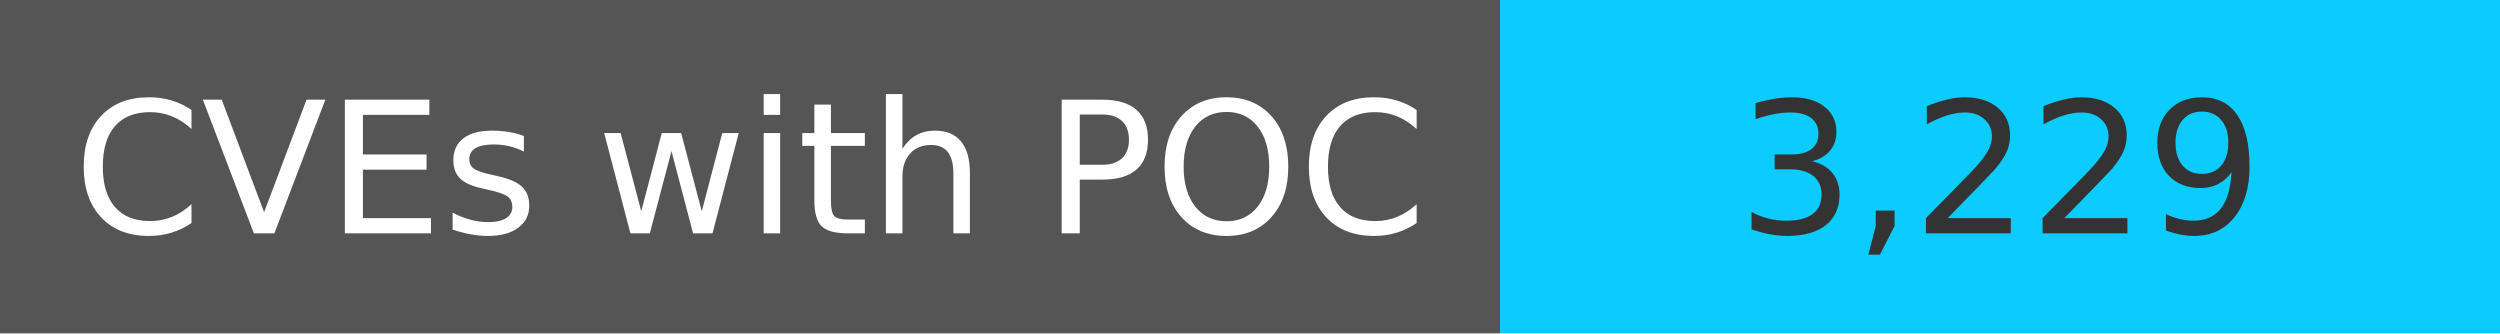
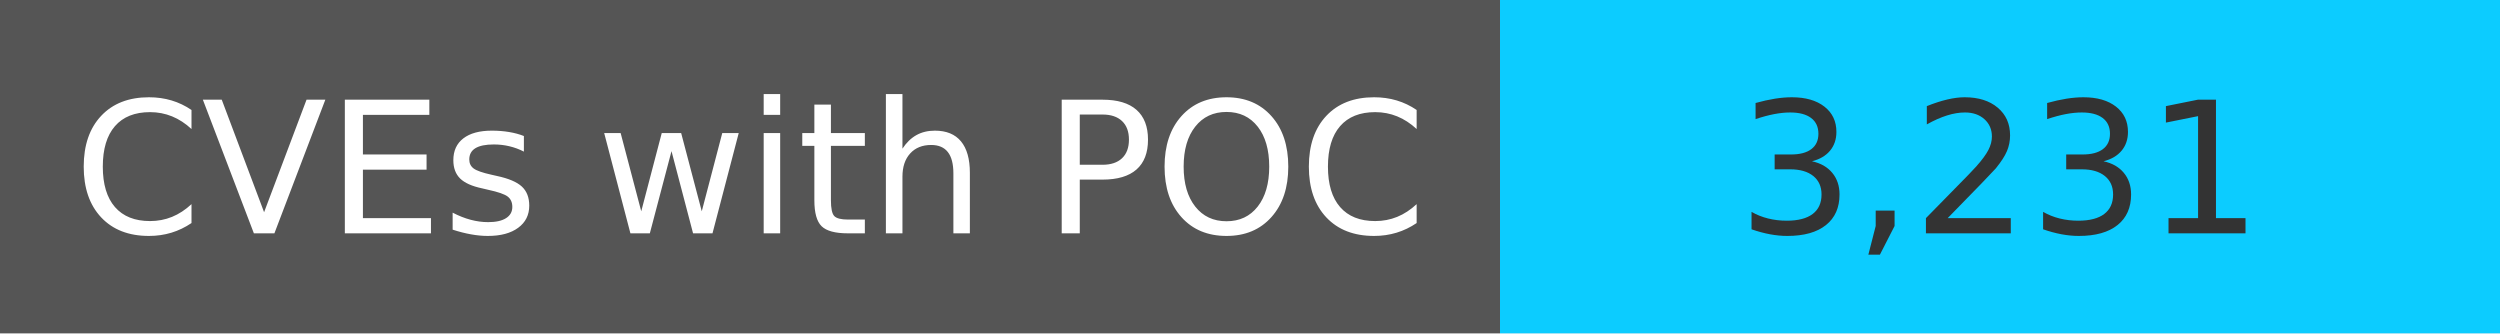
<svg xmlns="http://www.w3.org/2000/svg" width="150" height="20" role="img">
  <linearGradient id="s" x2="0" y2="100%">
    <stop offset="0" stop-color="#bbb" stop-opacity=".1" />
    <stop offset="1" stop-opacity=".1" />
  </linearGradient>
  <g>
    <rect width="90" height="20" fill="#555" />
    <rect x="90" width="267" height="20" fill="#0cccff" />
  </g>
  <g fill="#fff" text-anchor="middle" font-family="Verdana,Geneva,DejaVu Sans,sans-serif" text-rendering="geometricPrecision" font-size="110">
    <text x="450" y="140" transform="scale(.1)" fill="#fff">
            CVEs with POC
        </text>
    <text x="1200" y="140" transform="scale(.1)" fill="#333">
-             3,229
+             3,231
        </text>
  </g>
</svg>
